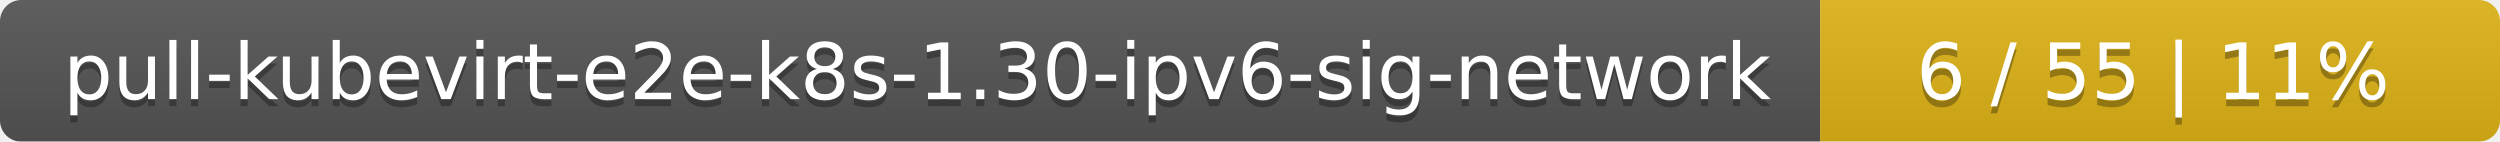
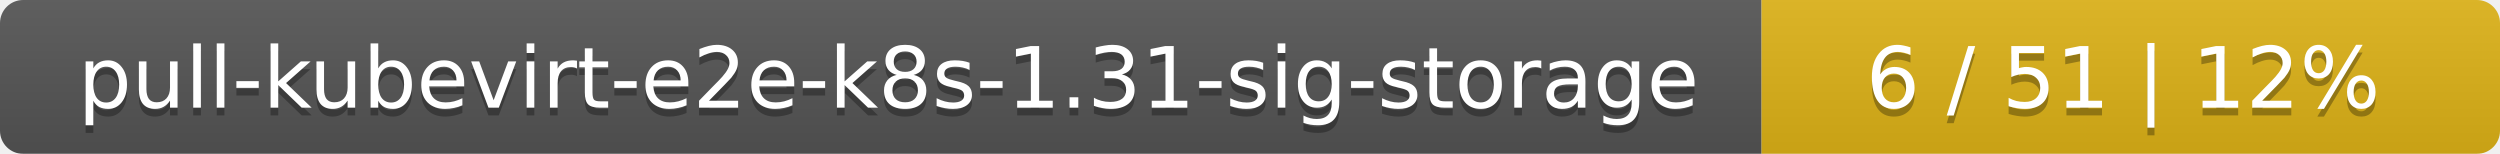
- <svg xmlns="http://www.w3.org/2000/svg" width="353" height="20">
+ <svg xmlns="http://www.w3.org/2000/svg" width="325" height="20">
  <linearGradient id="smooth" x2="0" y2="100%">
    <stop offset="0" stop-color="#bbb" stop-opacity=".1" />
    <stop offset="1" stop-opacity=".1" />
  </linearGradient>
  <mask id="round">
-     <rect width="353" height="20" rx="3" fill="#fff" />
+     <rect width="325" height="20" rx="3" fill="#fff" />
  </mask>
  <g mask="url(#round)">
-     <rect width="257" height="20" fill="#555" />
-     <rect x="257" width="96" height="20" fill="#dfb317" />
-     <rect width="353" height="20" fill="url(#smooth)" />
+     <rect width="229" height="20" fill="#555" />
+     <rect x="229" width="96" height="20" fill="#dfb317" />
+     <rect width="325" height="20" fill="url(#smooth)" />
  </g>
  <g fill="#fff" text-anchor="middle" font-family="DejaVu Sans,Verdana,Geneva,sans-serif" font-size="11">
-     <text x="129.5" y="15" fill="#010101" fill-opacity=".3">pull-kubevirt-e2e-k8s-1.30-ipv6-sig-network</text>
-     <text x="129.5" y="14">pull-kubevirt-e2e-k8s-1.30-ipv6-sig-network</text>
-     <text x="304" y="15" fill="#010101" fill-opacity=".3">6 / 55    |    11%</text>
-     <text x="304" y="14">6 / 55    |    11%</text>
+     <text x="115.5" y="15" fill="#010101" fill-opacity=".3">pull-kubevirt-e2e-k8s-1.31-sig-storage</text>
+     <text x="115.5" y="14">pull-kubevirt-e2e-k8s-1.31-sig-storage</text>
+     <text x="276" y="15" fill="#010101" fill-opacity=".3">6 / 51    |    12%</text>
+     <text x="276" y="14">6 / 51    |    12%</text>
  </g>
</svg>
